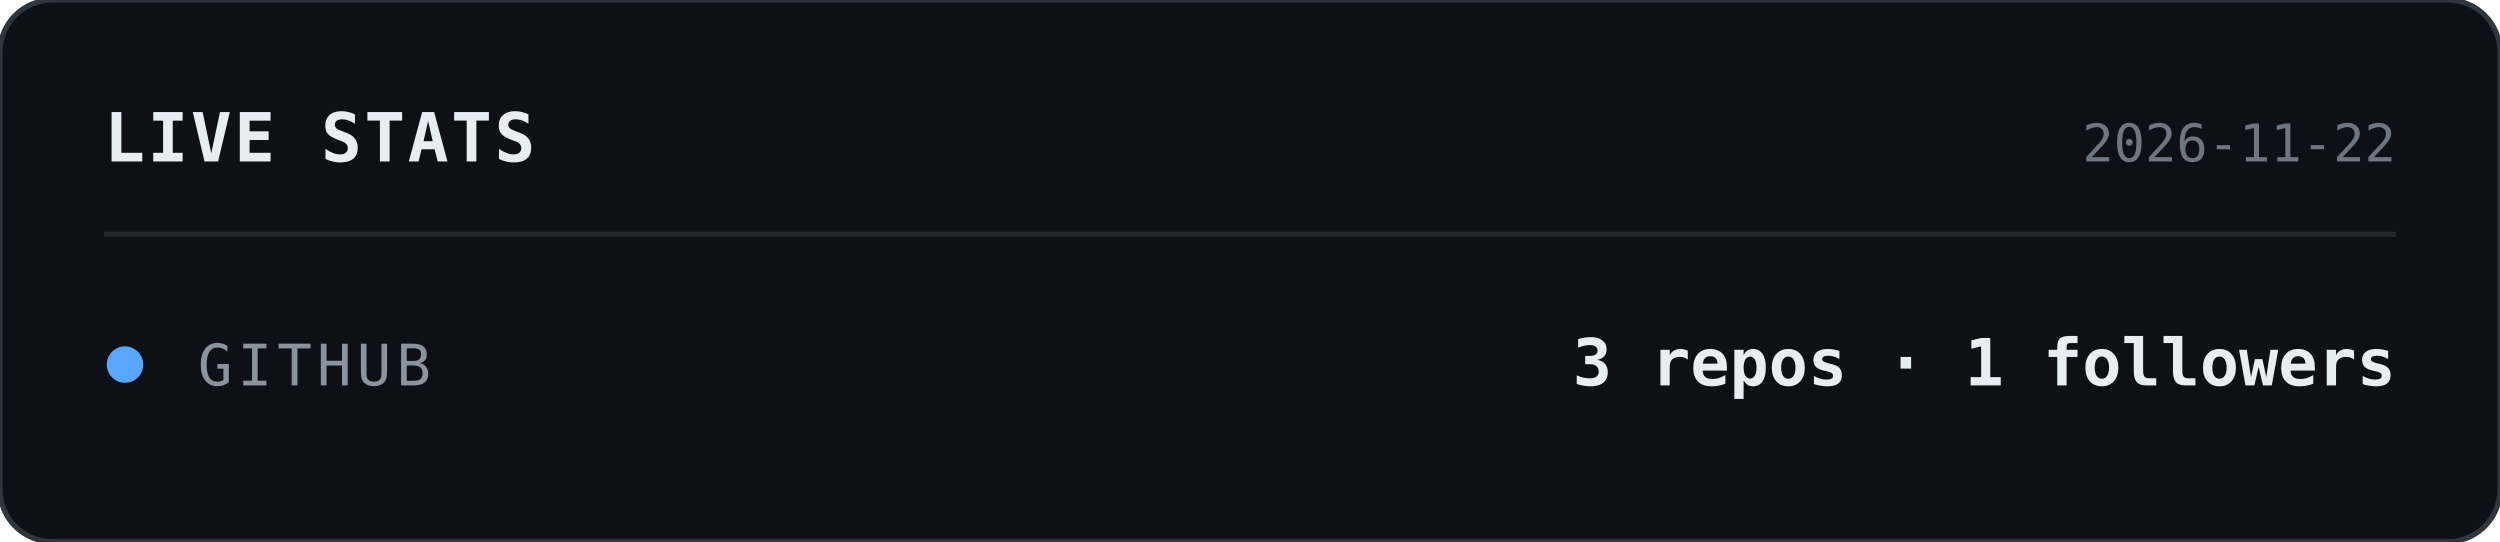
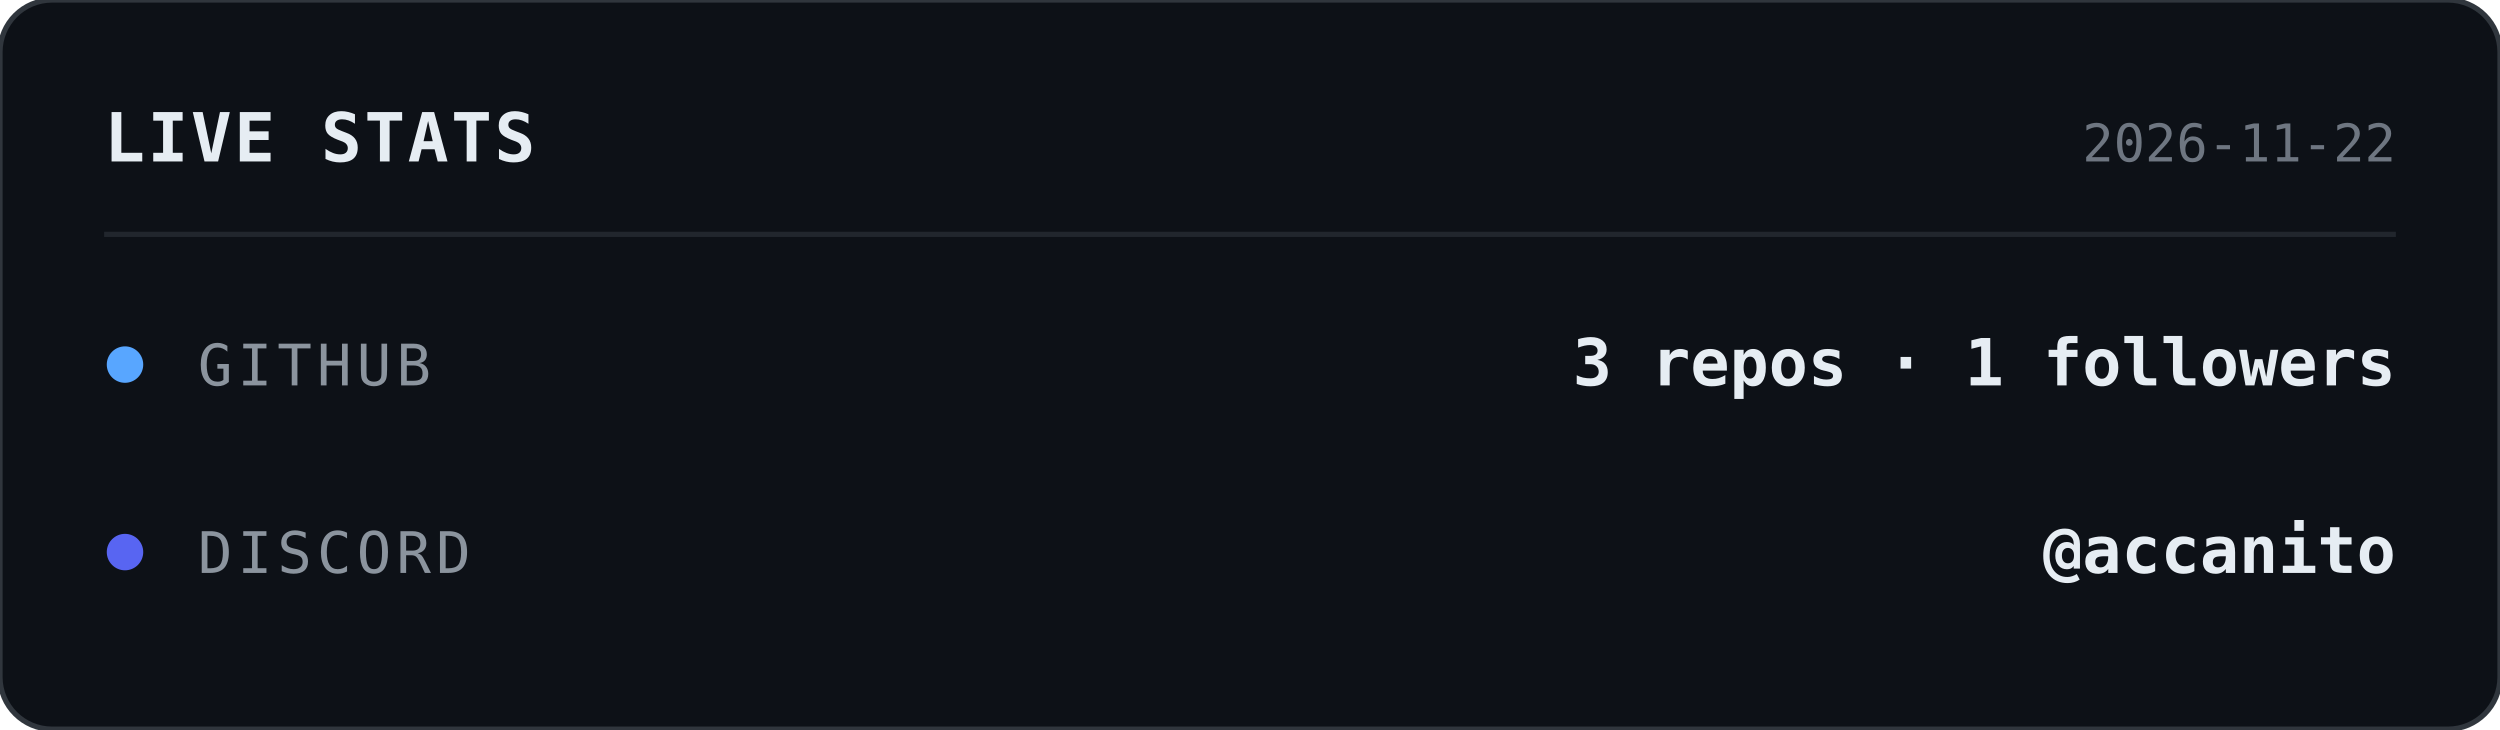
- <svg xmlns="http://www.w3.org/2000/svg" width="480" height="104" viewBox="0 0 480 104">
+ <svg xmlns="http://www.w3.org/2000/svg" width="480" height="140" viewBox="0 0 480 140">
  <style>
    text { font-family: ui-monospace, SFMono-Regular, Menlo, Consolas, monospace; }
  </style>
-   <rect width="480" height="104" rx="10" fill="#0d1117" stroke="#30363d" stroke-width="1" />
+   <rect width="480" height="140" rx="10" fill="#0d1117" stroke="#30363d" stroke-width="1" />
  <text x="20" y="31" fill="#e6edf3" font-size="13" font-weight="700" letter-spacing="0.5">LIVE STATS</text>
  <text x="460" y="31" text-anchor="end" fill="#6e7681" font-size="10">2026-11-22</text>
  <line x1="20" y1="45" x2="460" y2="45" stroke="#21262d" stroke-width="1" />
  <circle cx="24" cy="70" r="3.5" fill="#58a6ff" />
  <text x="38" y="74" fill="#8b949e" font-size="11" letter-spacing="1">GITHUB</text>
  <text x="460" y="74" text-anchor="end" fill="#e6edf3" font-size="12.5" font-weight="600">3 repos · 1 followers</text>
+   <circle cx="24" cy="106" r="3.5" fill="#5865f2" />
+   <text x="38" y="110" fill="#8b949e" font-size="11" letter-spacing="1">DISCORD</text>
+   <text x="460" y="110" text-anchor="end" fill="#e6edf3" font-size="12.5" font-weight="600">@accanito</text>
</svg>
